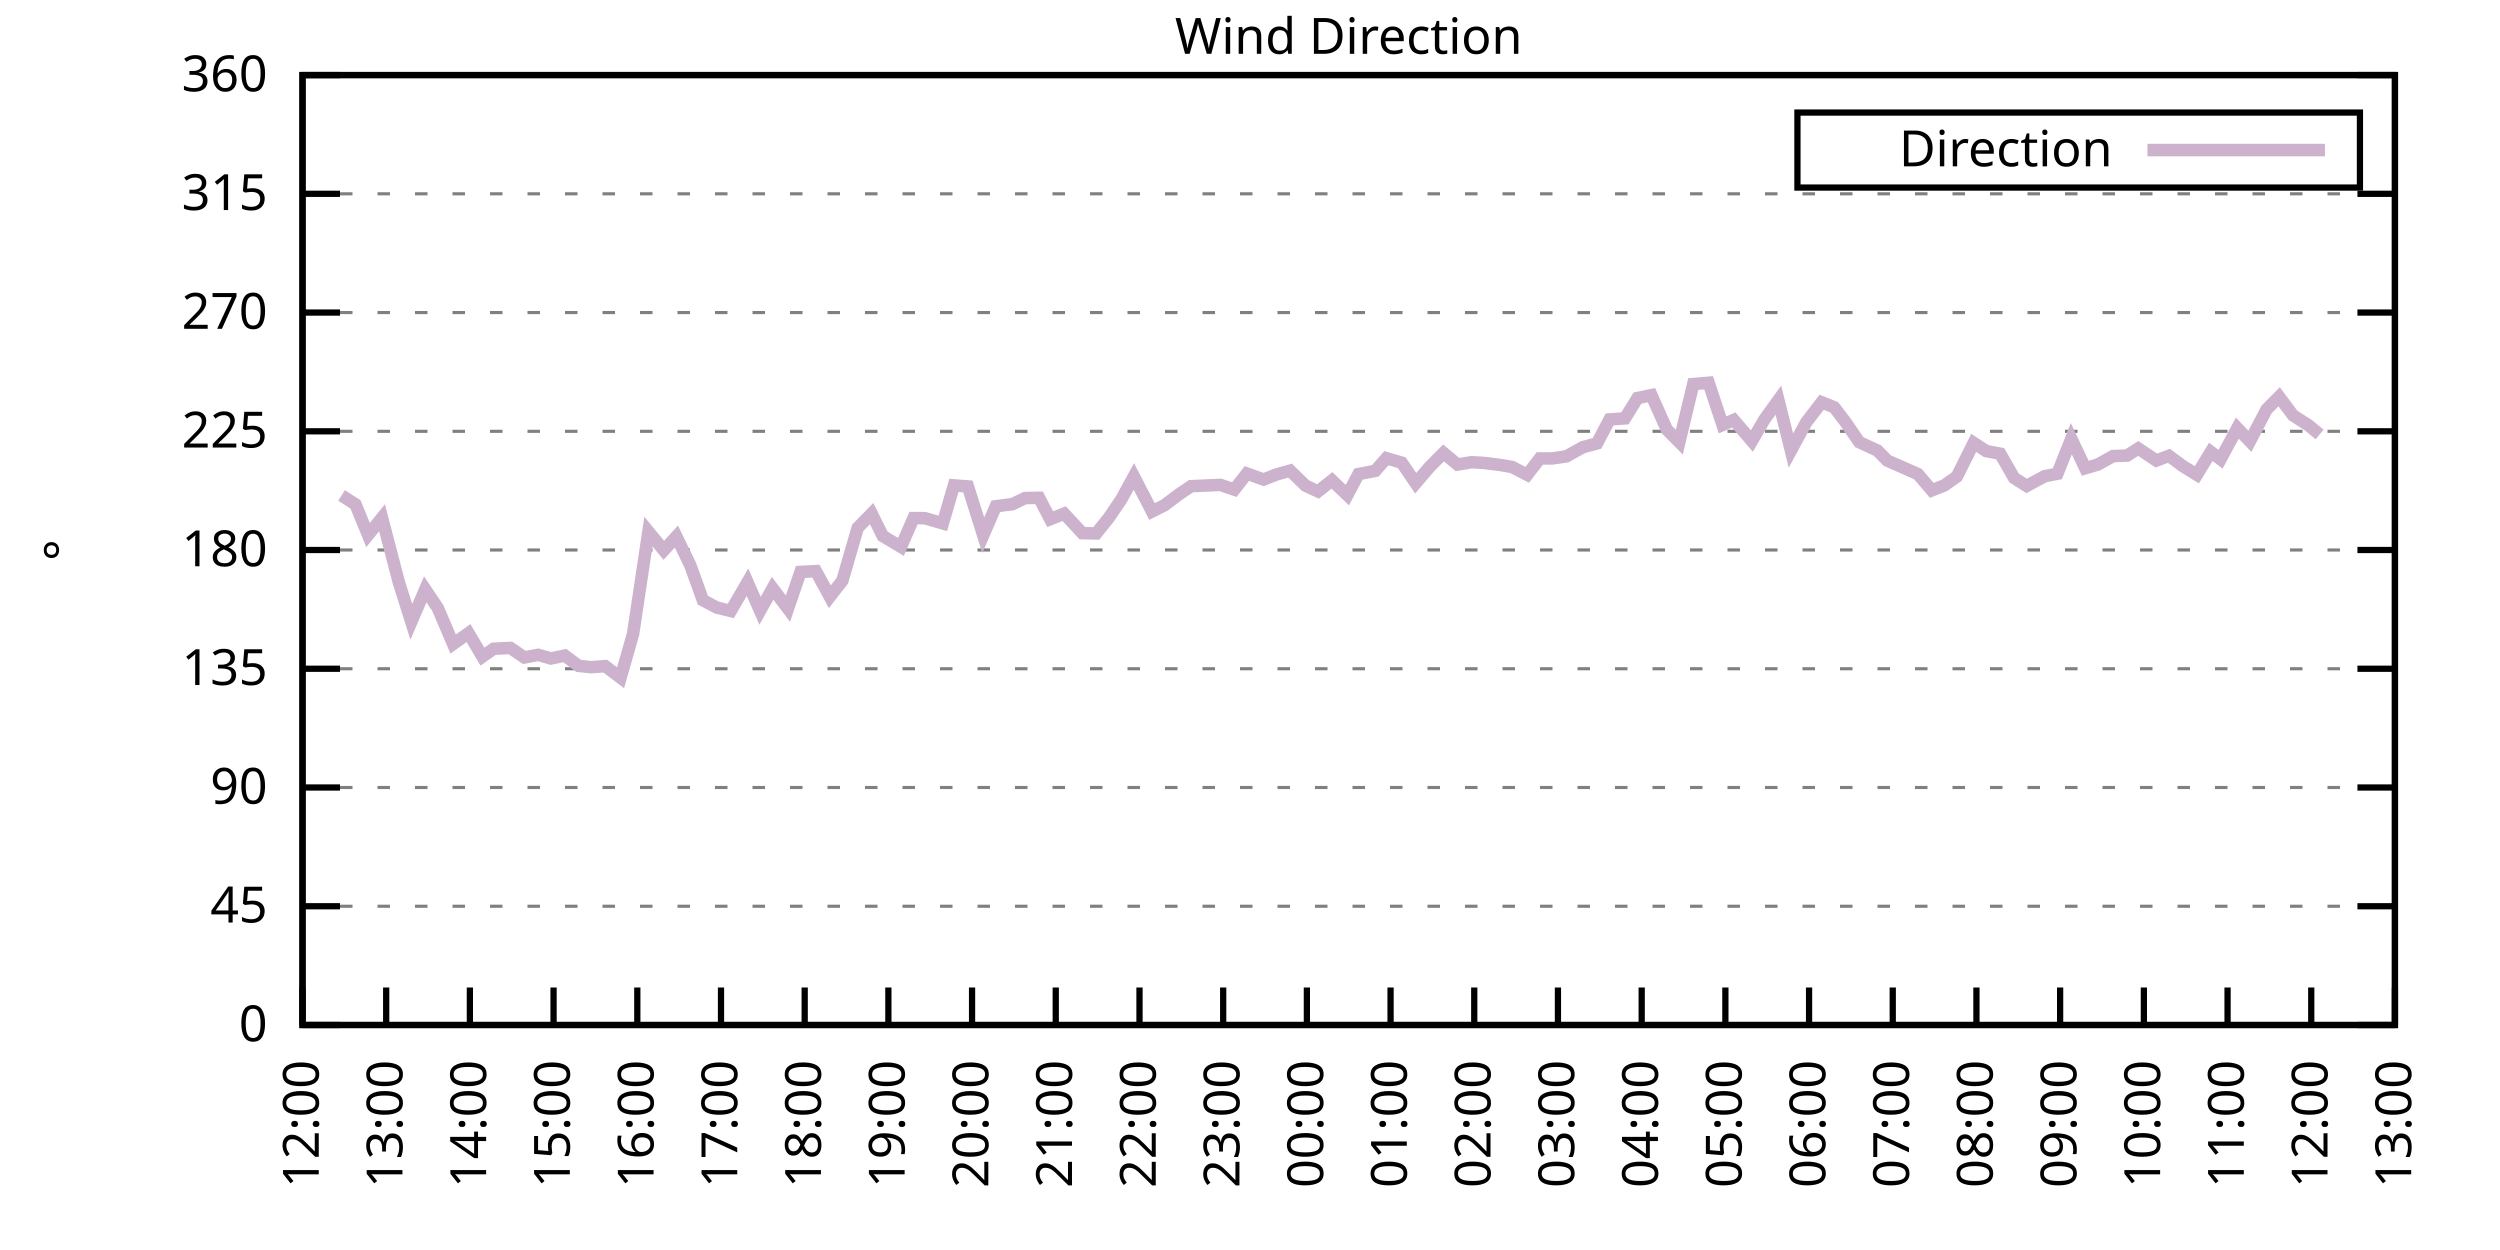
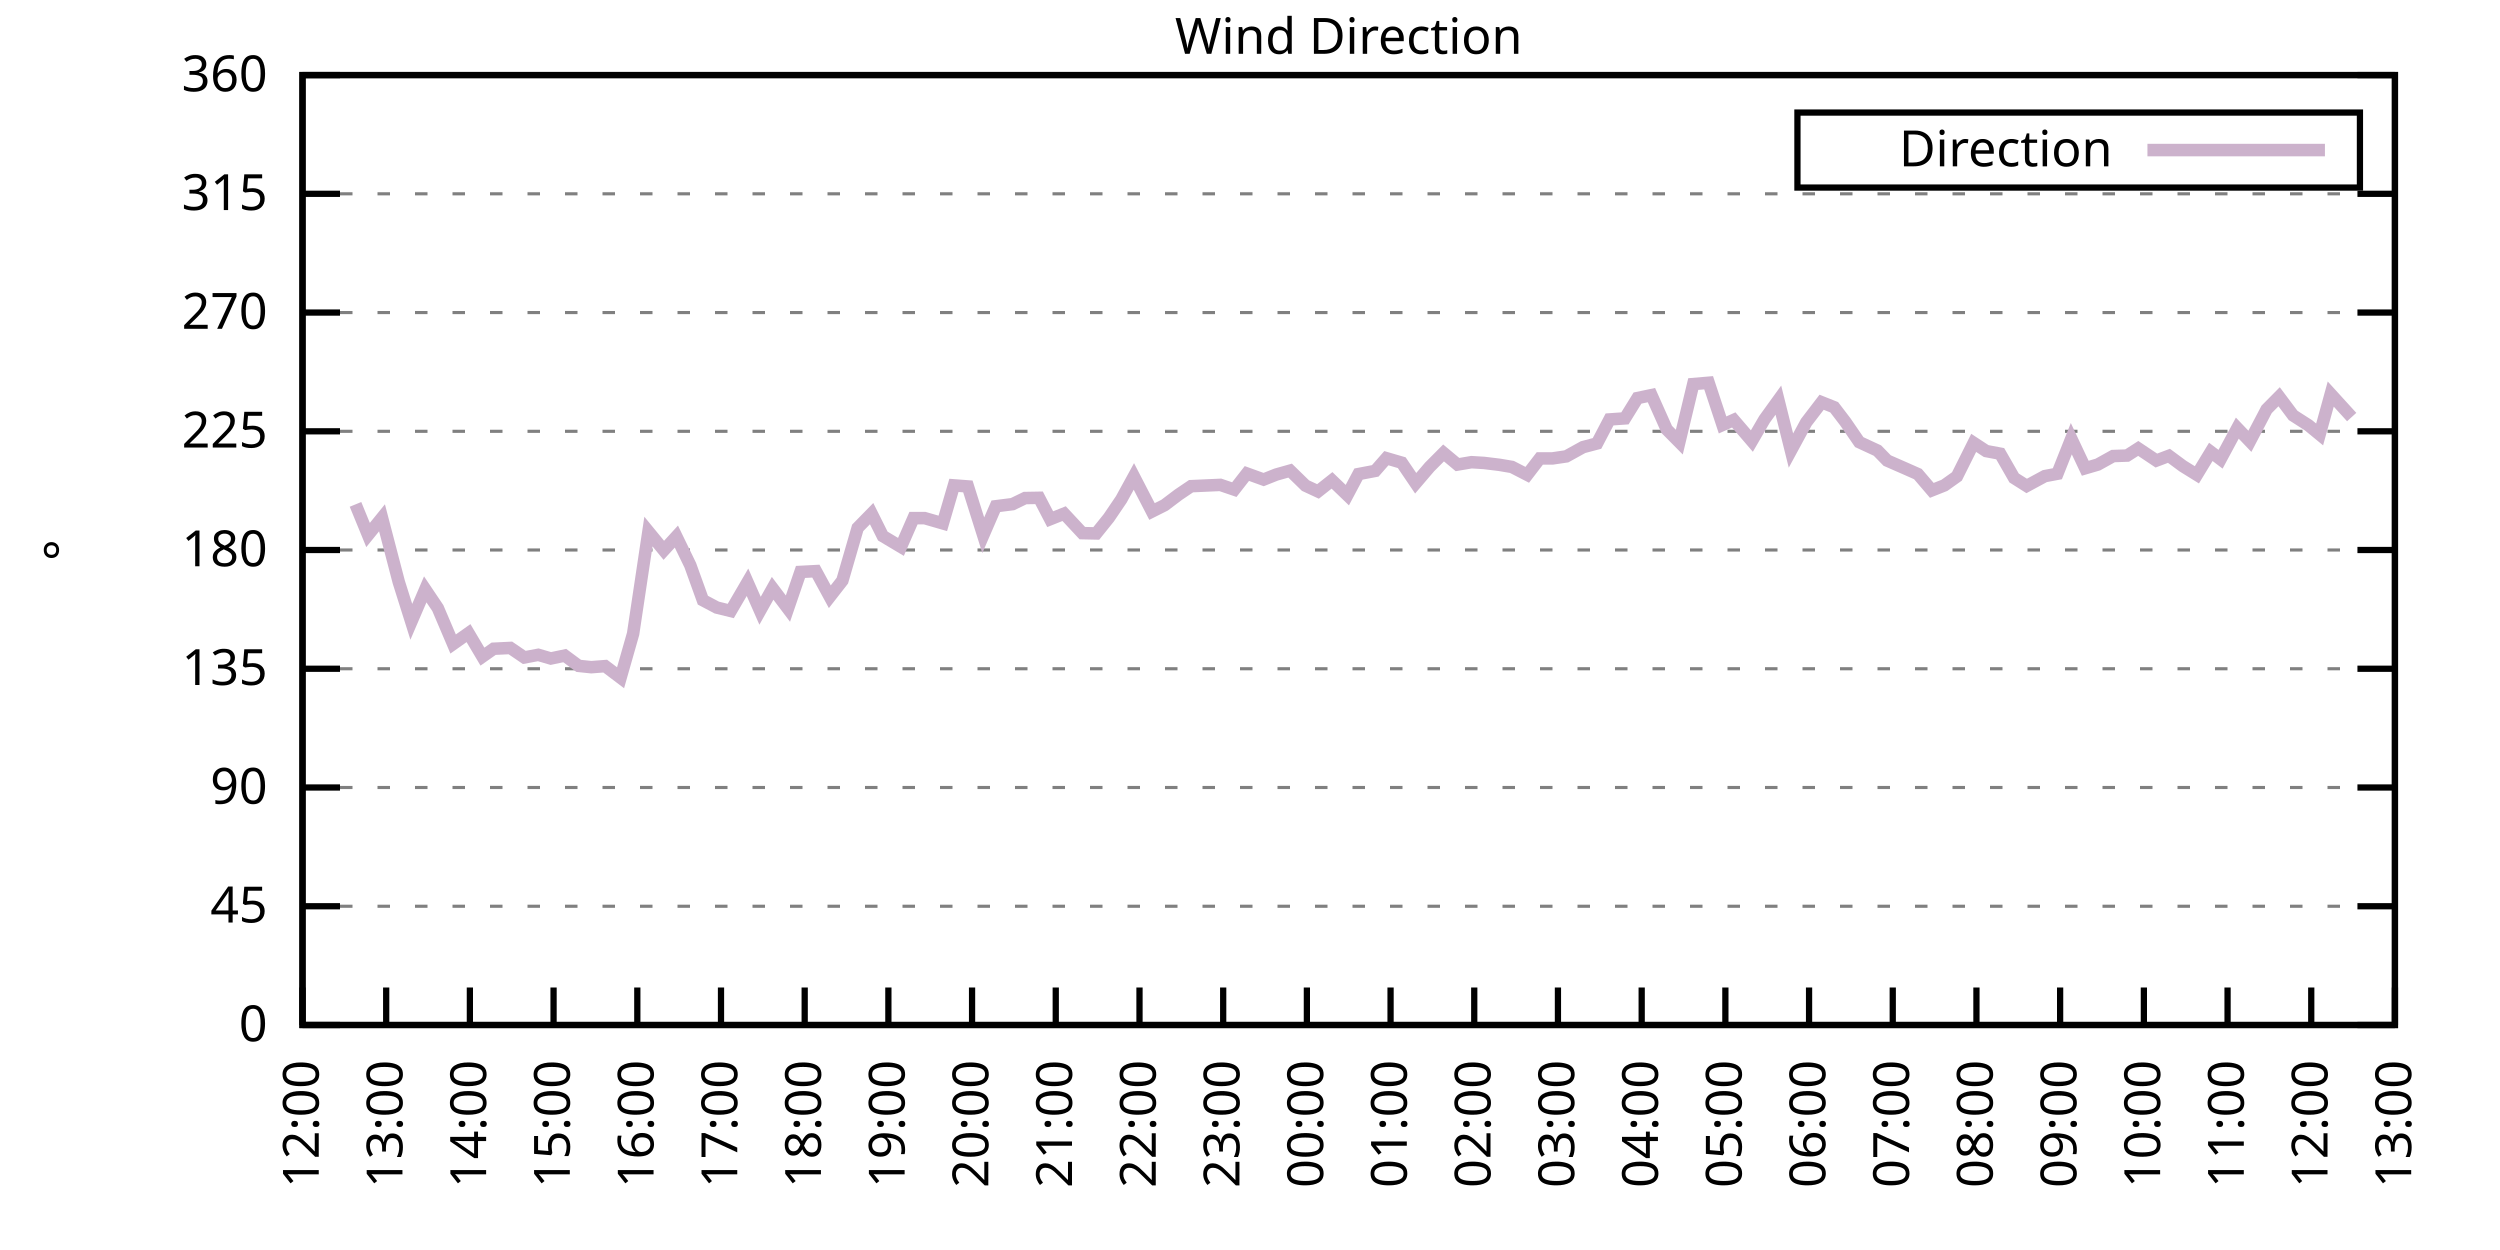
<svg xmlns="http://www.w3.org/2000/svg" xmlns:xlink="http://www.w3.org/1999/xlink" width="400" height="200" viewBox="0 0 400 200">
  <g id="gnuplot_canvas">
    <rect x="0" y="0" width="400" height="200" fill="none" />
    <defs>
      <circle id="gpDot" r="0.5" stroke-width="0.5" stroke="currentColor" />
      <path id="gpPt0" stroke-width="0.333" stroke="currentColor" d="M-1,0 h2 M0,-1 v2" />
      <path id="gpPt1" stroke-width="0.333" stroke="currentColor" d="M-1,-1 L1,1 M1,-1 L-1,1" />
      <path id="gpPt2" stroke-width="0.333" stroke="currentColor" d="M-1,0 L1,0 M0,-1 L0,1 M-1,-1 L1,1 M-1,1 L1,-1" />
      <rect id="gpPt3" stroke-width="0.333" stroke="currentColor" x="-1" y="-1" width="2" height="2" />
      <rect id="gpPt4" stroke-width="0.333" stroke="currentColor" fill="currentColor" x="-1" y="-1" width="2" height="2" />
      <circle id="gpPt5" stroke-width="0.333" stroke="currentColor" cx="0" cy="0" r="1" />
      <use xlink:href="#gpPt5" id="gpPt6" fill="currentColor" stroke="none" />
      <path id="gpPt7" stroke-width="0.333" stroke="currentColor" d="M0,-1.33 L-1.33,0.67 L1.33,0.67 z" />
      <use xlink:href="#gpPt7" id="gpPt8" fill="currentColor" stroke="none" />
      <use xlink:href="#gpPt7" id="gpPt9" stroke="currentColor" transform="rotate(180)" />
      <use xlink:href="#gpPt9" id="gpPt10" fill="currentColor" stroke="none" />
      <use xlink:href="#gpPt3" id="gpPt11" stroke="currentColor" transform="rotate(45)" />
      <use xlink:href="#gpPt11" id="gpPt12" fill="currentColor" stroke="none" />
      <path id="gpPt13" stroke-width="0.333" stroke="currentColor" d="M0,1.330 L1.265,0.411 L0.782,-1.067 L-0.782,-1.076 L-1.265,0.411 z" />
      <use xlink:href="#gpPt13" id="gpPt14" fill="currentColor" stroke="none" />
      <filter id="textbox" filterUnits="objectBoundingBox" x="0" y="0" height="1" width="1">
        <feFlood flood-color="white" flood-opacity="1" result="bgnd" />
        <feComposite in="SourceGraphic" in2="bgnd" operator="atop" />
      </filter>
      <filter id="greybox" filterUnits="objectBoundingBox" x="0" y="0" height="1" width="1">
        <feFlood flood-color="lightgrey" flood-opacity="1" result="grey" />
        <feComposite in="SourceGraphic" in2="grey" operator="atop" />
      </filter>
    </defs>
    <g fill="none" color="white" stroke="currentColor" stroke-width="1.00" stroke-linecap="butt" stroke-linejoin="miter">
</g>
    <g fill="none" color="black" stroke="currentColor" stroke-width="1.00" stroke-linecap="butt" stroke-linejoin="miter">
      <g stroke="none" shape-rendering="crispEdges">
        <polygon fill="rgb(255, 255, 255)" points="48.40,164.00 383.18,164.00 383.18,12.02 48.40,12.02 " />
      </g>
    </g>
    <g fill="none" color="black" stroke="currentColor" stroke-width="1.00" stroke-linecap="butt" stroke-linejoin="miter">
</g>
    <g fill="none" color="black" stroke="black" stroke-width="0.50" stroke-linecap="butt" stroke-linejoin="miter">
</g>
    <g fill="none" color="gray" stroke="currentColor" stroke-width="0.50" stroke-linecap="butt" stroke-linejoin="miter">
      <path stroke="gray" stroke-dasharray="2,4" class="gridline" d="M48.40,164.00 L383.19,164.00  " />
    </g>
    <g fill="none" color="gray" stroke="gray" stroke-width="1.00" stroke-linecap="butt" stroke-linejoin="miter">
</g>
    <g fill="none" color="black" stroke="currentColor" stroke-width="1.00" stroke-linecap="butt" stroke-linejoin="miter">
      <path stroke="black" d="M48.40,164.00 L54.40,164.00 M383.19,164.00 L377.19,164.00  " />
      <g transform="translate(42.80,166.60)" stroke="none" fill="black" font-family="Sans" font-size="8.00" text-anchor="end">
        <text>
          <tspan font-family="Sans"> 0</tspan>
        </text>
      </g>
    </g>
    <g fill="none" color="black" stroke="currentColor" stroke-width="1.00" stroke-linecap="butt" stroke-linejoin="miter">
</g>
    <g fill="none" color="black" stroke="black" stroke-width="0.50" stroke-linecap="butt" stroke-linejoin="miter">
</g>
    <g fill="none" color="gray" stroke="currentColor" stroke-width="0.50" stroke-linecap="butt" stroke-linejoin="miter">
      <path stroke="gray" stroke-dasharray="2,4" class="gridline" d="M48.40,145.00 L383.19,145.00  " />
    </g>
    <g fill="none" color="gray" stroke="gray" stroke-width="1.00" stroke-linecap="butt" stroke-linejoin="miter">
</g>
    <g fill="none" color="black" stroke="currentColor" stroke-width="1.00" stroke-linecap="butt" stroke-linejoin="miter">
      <path stroke="black" d="M48.40,145.00 L54.40,145.00 M383.19,145.00 L377.19,145.00  " />
      <g transform="translate(42.80,147.60)" stroke="none" fill="black" font-family="Sans" font-size="8.00" text-anchor="end">
        <text>
          <tspan font-family="Sans"> 45</tspan>
        </text>
      </g>
    </g>
    <g fill="none" color="black" stroke="currentColor" stroke-width="1.00" stroke-linecap="butt" stroke-linejoin="miter">
</g>
    <g fill="none" color="black" stroke="black" stroke-width="0.50" stroke-linecap="butt" stroke-linejoin="miter">
</g>
    <g fill="none" color="gray" stroke="currentColor" stroke-width="0.50" stroke-linecap="butt" stroke-linejoin="miter">
      <path stroke="gray" stroke-dasharray="2,4" class="gridline" d="M48.40,126.00 L383.19,126.00  " />
    </g>
    <g fill="none" color="gray" stroke="gray" stroke-width="1.00" stroke-linecap="butt" stroke-linejoin="miter">
</g>
    <g fill="none" color="black" stroke="currentColor" stroke-width="1.00" stroke-linecap="butt" stroke-linejoin="miter">
      <path stroke="black" d="M48.40,126.00 L54.40,126.00 M383.19,126.00 L377.19,126.00  " />
      <g transform="translate(42.80,128.60)" stroke="none" fill="black" font-family="Sans" font-size="8.00" text-anchor="end">
        <text>
          <tspan font-family="Sans"> 90</tspan>
        </text>
      </g>
    </g>
    <g fill="none" color="black" stroke="currentColor" stroke-width="1.00" stroke-linecap="butt" stroke-linejoin="miter">
</g>
    <g fill="none" color="black" stroke="black" stroke-width="0.50" stroke-linecap="butt" stroke-linejoin="miter">
</g>
    <g fill="none" color="gray" stroke="currentColor" stroke-width="0.50" stroke-linecap="butt" stroke-linejoin="miter">
      <path stroke="gray" stroke-dasharray="2,4" class="gridline" d="M48.40,107.00 L383.19,107.00  " />
    </g>
    <g fill="none" color="gray" stroke="gray" stroke-width="1.00" stroke-linecap="butt" stroke-linejoin="miter">
</g>
    <g fill="none" color="black" stroke="currentColor" stroke-width="1.00" stroke-linecap="butt" stroke-linejoin="miter">
      <path stroke="black" d="M48.40,107.00 L54.40,107.00 M383.19,107.00 L377.19,107.00  " />
      <g transform="translate(42.80,109.60)" stroke="none" fill="black" font-family="Sans" font-size="8.00" text-anchor="end">
        <text>
          <tspan font-family="Sans"> 135</tspan>
        </text>
      </g>
    </g>
    <g fill="none" color="black" stroke="currentColor" stroke-width="1.00" stroke-linecap="butt" stroke-linejoin="miter">
</g>
    <g fill="none" color="black" stroke="black" stroke-width="0.50" stroke-linecap="butt" stroke-linejoin="miter">
</g>
    <g fill="none" color="gray" stroke="currentColor" stroke-width="0.50" stroke-linecap="butt" stroke-linejoin="miter">
      <path stroke="gray" stroke-dasharray="2,4" class="gridline" d="M48.40,88.00 L383.19,88.00  " />
    </g>
    <g fill="none" color="gray" stroke="gray" stroke-width="1.00" stroke-linecap="butt" stroke-linejoin="miter">
</g>
    <g fill="none" color="black" stroke="currentColor" stroke-width="1.00" stroke-linecap="butt" stroke-linejoin="miter">
      <path stroke="black" d="M48.40,88.00 L54.40,88.00 M383.19,88.00 L377.19,88.00  " />
      <g transform="translate(42.80,90.60)" stroke="none" fill="black" font-family="Sans" font-size="8.00" text-anchor="end">
        <text>
          <tspan font-family="Sans"> 180</tspan>
        </text>
      </g>
    </g>
    <g fill="none" color="black" stroke="currentColor" stroke-width="1.00" stroke-linecap="butt" stroke-linejoin="miter">
</g>
    <g fill="none" color="black" stroke="black" stroke-width="0.50" stroke-linecap="butt" stroke-linejoin="miter">
</g>
    <g fill="none" color="gray" stroke="currentColor" stroke-width="0.50" stroke-linecap="butt" stroke-linejoin="miter">
      <path stroke="gray" stroke-dasharray="2,4" class="gridline" d="M48.40,69.01 L383.19,69.01  " />
    </g>
    <g fill="none" color="gray" stroke="gray" stroke-width="1.00" stroke-linecap="butt" stroke-linejoin="miter">
</g>
    <g fill="none" color="black" stroke="currentColor" stroke-width="1.00" stroke-linecap="butt" stroke-linejoin="miter">
      <path stroke="black" d="M48.40,69.01 L54.40,69.01 M383.19,69.01 L377.19,69.01  " />
      <g transform="translate(42.80,71.61)" stroke="none" fill="black" font-family="Sans" font-size="8.00" text-anchor="end">
        <text>
          <tspan font-family="Sans"> 225</tspan>
        </text>
      </g>
    </g>
    <g fill="none" color="black" stroke="currentColor" stroke-width="1.00" stroke-linecap="butt" stroke-linejoin="miter">
</g>
    <g fill="none" color="black" stroke="black" stroke-width="0.50" stroke-linecap="butt" stroke-linejoin="miter">
</g>
    <g fill="none" color="gray" stroke="currentColor" stroke-width="0.50" stroke-linecap="butt" stroke-linejoin="miter">
      <path stroke="gray" stroke-dasharray="2,4" class="gridline" d="M48.40,50.01 L383.19,50.01  " />
    </g>
    <g fill="none" color="gray" stroke="gray" stroke-width="1.00" stroke-linecap="butt" stroke-linejoin="miter">
</g>
    <g fill="none" color="black" stroke="currentColor" stroke-width="1.00" stroke-linecap="butt" stroke-linejoin="miter">
      <path stroke="black" d="M48.40,50.01 L54.40,50.01 M383.19,50.01 L377.19,50.01  " />
      <g transform="translate(42.80,52.61)" stroke="none" fill="black" font-family="Sans" font-size="8.00" text-anchor="end">
        <text>
          <tspan font-family="Sans"> 270</tspan>
        </text>
      </g>
    </g>
    <g fill="none" color="black" stroke="currentColor" stroke-width="1.00" stroke-linecap="butt" stroke-linejoin="miter">
</g>
    <g fill="none" color="black" stroke="black" stroke-width="0.50" stroke-linecap="butt" stroke-linejoin="miter">
</g>
    <g fill="none" color="gray" stroke="currentColor" stroke-width="0.50" stroke-linecap="butt" stroke-linejoin="miter">
      <path stroke="gray" stroke-dasharray="2,4" class="gridline" d="M48.40,31.01 L383.19,31.01  " />
    </g>
    <g fill="none" color="gray" stroke="gray" stroke-width="1.00" stroke-linecap="butt" stroke-linejoin="miter">
</g>
    <g fill="none" color="black" stroke="currentColor" stroke-width="1.00" stroke-linecap="butt" stroke-linejoin="miter">
      <path stroke="black" d="M48.40,31.01 L54.40,31.01 M383.19,31.01 L377.19,31.01  " />
      <g transform="translate(42.80,33.61)" stroke="none" fill="black" font-family="Sans" font-size="8.00" text-anchor="end">
        <text>
          <tspan font-family="Sans"> 315</tspan>
        </text>
      </g>
    </g>
    <g fill="none" color="black" stroke="currentColor" stroke-width="1.00" stroke-linecap="butt" stroke-linejoin="miter">
</g>
    <g fill="none" color="black" stroke="black" stroke-width="0.50" stroke-linecap="butt" stroke-linejoin="miter">
</g>
    <g fill="none" color="gray" stroke="currentColor" stroke-width="0.50" stroke-linecap="butt" stroke-linejoin="miter">
      <path stroke="gray" stroke-dasharray="2,4" class="gridline" d="M48.40,12.01 L383.19,12.01  " />
    </g>
    <g fill="none" color="gray" stroke="gray" stroke-width="1.00" stroke-linecap="butt" stroke-linejoin="miter">
</g>
    <g fill="none" color="black" stroke="currentColor" stroke-width="1.00" stroke-linecap="butt" stroke-linejoin="miter">
      <path stroke="black" d="M48.40,12.01 L54.40,12.01 M383.19,12.01 L377.19,12.01  " />
      <g transform="translate(42.80,14.61)" stroke="none" fill="black" font-family="Sans" font-size="8.00" text-anchor="end">
        <text>
          <tspan font-family="Sans"> 360</tspan>
        </text>
      </g>
    </g>
    <g fill="none" color="black" stroke="currentColor" stroke-width="1.00" stroke-linecap="butt" stroke-linejoin="miter">
      <path stroke="black" d="M48.40,164.00 L48.40,158.00  " />
      <g transform="translate(51.00,169.60) rotate(270.00)" stroke="none" fill="black" font-family="Sans" font-size="8.00" text-anchor="end">
        <text>
          <tspan font-family="Sans">12:00</tspan>
        </text>
      </g>
    </g>
    <g fill="none" color="black" stroke="currentColor" stroke-width="1.00" stroke-linecap="butt" stroke-linejoin="miter">
      <path stroke="black" d="M61.79,164.00 L61.79,158.00  " />
      <g transform="translate(64.39,169.60) rotate(270.00)" stroke="none" fill="black" font-family="Sans" font-size="8.00" text-anchor="end">
        <text>
          <tspan font-family="Sans">13:00</tspan>
        </text>
      </g>
    </g>
    <g fill="none" color="black" stroke="currentColor" stroke-width="1.00" stroke-linecap="butt" stroke-linejoin="miter">
      <path stroke="black" d="M75.18,164.00 L75.18,158.00  " />
      <g transform="translate(77.78,169.60) rotate(270.00)" stroke="none" fill="black" font-family="Sans" font-size="8.00" text-anchor="end">
        <text>
          <tspan font-family="Sans">14:00</tspan>
        </text>
      </g>
    </g>
    <g fill="none" color="black" stroke="currentColor" stroke-width="1.00" stroke-linecap="butt" stroke-linejoin="miter">
      <path stroke="black" d="M88.57,164.00 L88.57,158.00  " />
      <g transform="translate(91.17,169.60) rotate(270.00)" stroke="none" fill="black" font-family="Sans" font-size="8.00" text-anchor="end">
        <text>
          <tspan font-family="Sans">15:00</tspan>
        </text>
      </g>
    </g>
    <g fill="none" color="black" stroke="currentColor" stroke-width="1.00" stroke-linecap="butt" stroke-linejoin="miter">
      <path stroke="black" d="M101.97,164.00 L101.97,158.00  " />
      <g transform="translate(104.57,169.60) rotate(270.00)" stroke="none" fill="black" font-family="Sans" font-size="8.00" text-anchor="end">
        <text>
          <tspan font-family="Sans">16:00</tspan>
        </text>
      </g>
    </g>
    <g fill="none" color="black" stroke="currentColor" stroke-width="1.00" stroke-linecap="butt" stroke-linejoin="miter">
      <path stroke="black" d="M115.36,164.00 L115.36,158.00  " />
      <g transform="translate(117.96,169.60) rotate(270.00)" stroke="none" fill="black" font-family="Sans" font-size="8.00" text-anchor="end">
        <text>
          <tspan font-family="Sans">17:00</tspan>
        </text>
      </g>
    </g>
    <g fill="none" color="black" stroke="currentColor" stroke-width="1.00" stroke-linecap="butt" stroke-linejoin="miter">
      <path stroke="black" d="M128.75,164.00 L128.75,158.00  " />
      <g transform="translate(131.35,169.60) rotate(270.00)" stroke="none" fill="black" font-family="Sans" font-size="8.00" text-anchor="end">
        <text>
          <tspan font-family="Sans">18:00</tspan>
        </text>
      </g>
    </g>
    <g fill="none" color="black" stroke="currentColor" stroke-width="1.00" stroke-linecap="butt" stroke-linejoin="miter">
      <path stroke="black" d="M142.14,164.00 L142.14,158.00  " />
      <g transform="translate(144.74,169.60) rotate(270.00)" stroke="none" fill="black" font-family="Sans" font-size="8.00" text-anchor="end">
        <text>
          <tspan font-family="Sans">19:00</tspan>
        </text>
      </g>
    </g>
    <g fill="none" color="black" stroke="currentColor" stroke-width="1.00" stroke-linecap="butt" stroke-linejoin="miter">
      <path stroke="black" d="M155.53,164.00 L155.53,158.00  " />
      <g transform="translate(158.13,169.60) rotate(270.00)" stroke="none" fill="black" font-family="Sans" font-size="8.00" text-anchor="end">
        <text>
          <tspan font-family="Sans">20:00</tspan>
        </text>
      </g>
    </g>
    <g fill="none" color="black" stroke="currentColor" stroke-width="1.00" stroke-linecap="butt" stroke-linejoin="miter">
      <path stroke="black" d="M168.92,164.00 L168.92,158.00  " />
      <g transform="translate(171.52,169.60) rotate(270.00)" stroke="none" fill="black" font-family="Sans" font-size="8.00" text-anchor="end">
        <text>
          <tspan font-family="Sans">21:00</tspan>
        </text>
      </g>
    </g>
    <g fill="none" color="black" stroke="currentColor" stroke-width="1.00" stroke-linecap="butt" stroke-linejoin="miter">
      <path stroke="black" d="M182.32,164.00 L182.32,158.00  " />
      <g transform="translate(184.92,169.60) rotate(270.00)" stroke="none" fill="black" font-family="Sans" font-size="8.00" text-anchor="end">
        <text>
          <tspan font-family="Sans">22:00</tspan>
        </text>
      </g>
    </g>
    <g fill="none" color="black" stroke="currentColor" stroke-width="1.00" stroke-linecap="butt" stroke-linejoin="miter">
      <path stroke="black" d="M195.71,164.00 L195.71,158.00  " />
      <g transform="translate(198.31,169.60) rotate(270.00)" stroke="none" fill="black" font-family="Sans" font-size="8.00" text-anchor="end">
        <text>
          <tspan font-family="Sans">23:00</tspan>
        </text>
      </g>
    </g>
    <g fill="none" color="black" stroke="currentColor" stroke-width="1.00" stroke-linecap="butt" stroke-linejoin="miter">
      <path stroke="black" d="M209.10,164.00 L209.10,158.00  " />
      <g transform="translate(211.70,169.60) rotate(270.00)" stroke="none" fill="black" font-family="Sans" font-size="8.00" text-anchor="end">
        <text>
          <tspan font-family="Sans">00:00</tspan>
        </text>
      </g>
    </g>
    <g fill="none" color="black" stroke="currentColor" stroke-width="1.00" stroke-linecap="butt" stroke-linejoin="miter">
      <path stroke="black" d="M222.49,164.00 L222.49,158.00  " />
      <g transform="translate(225.09,169.60) rotate(270.00)" stroke="none" fill="black" font-family="Sans" font-size="8.00" text-anchor="end">
        <text>
          <tspan font-family="Sans">01:00</tspan>
        </text>
      </g>
    </g>
    <g fill="none" color="black" stroke="currentColor" stroke-width="1.00" stroke-linecap="butt" stroke-linejoin="miter">
      <path stroke="black" d="M235.88,164.00 L235.88,158.00  " />
      <g transform="translate(238.48,169.60) rotate(270.00)" stroke="none" fill="black" font-family="Sans" font-size="8.00" text-anchor="end">
        <text>
          <tspan font-family="Sans">02:00</tspan>
        </text>
      </g>
    </g>
    <g fill="none" color="black" stroke="currentColor" stroke-width="1.00" stroke-linecap="butt" stroke-linejoin="miter">
      <path stroke="black" d="M249.27,164.00 L249.27,158.00  " />
      <g transform="translate(251.87,169.60) rotate(270.00)" stroke="none" fill="black" font-family="Sans" font-size="8.00" text-anchor="end">
        <text>
          <tspan font-family="Sans">03:00</tspan>
        </text>
      </g>
    </g>
    <g fill="none" color="black" stroke="currentColor" stroke-width="1.00" stroke-linecap="butt" stroke-linejoin="miter">
      <path stroke="black" d="M262.67,164.00 L262.67,158.00  " />
      <g transform="translate(265.27,169.60) rotate(270.00)" stroke="none" fill="black" font-family="Sans" font-size="8.00" text-anchor="end">
        <text>
          <tspan font-family="Sans">04:00</tspan>
        </text>
      </g>
    </g>
    <g fill="none" color="black" stroke="currentColor" stroke-width="1.00" stroke-linecap="butt" stroke-linejoin="miter">
      <path stroke="black" d="M276.06,164.00 L276.06,158.00  " />
      <g transform="translate(278.66,169.60) rotate(270.00)" stroke="none" fill="black" font-family="Sans" font-size="8.00" text-anchor="end">
        <text>
          <tspan font-family="Sans">05:00</tspan>
        </text>
      </g>
    </g>
    <g fill="none" color="black" stroke="currentColor" stroke-width="1.00" stroke-linecap="butt" stroke-linejoin="miter">
      <path stroke="black" d="M289.45,164.00 L289.45,158.00  " />
      <g transform="translate(292.05,169.60) rotate(270.00)" stroke="none" fill="black" font-family="Sans" font-size="8.00" text-anchor="end">
        <text>
          <tspan font-family="Sans">06:00</tspan>
        </text>
      </g>
    </g>
    <g fill="none" color="black" stroke="currentColor" stroke-width="1.00" stroke-linecap="butt" stroke-linejoin="miter">
      <path stroke="black" d="M302.84,164.00 L302.84,158.00  " />
      <g transform="translate(305.44,169.60) rotate(270.00)" stroke="none" fill="black" font-family="Sans" font-size="8.00" text-anchor="end">
        <text>
          <tspan font-family="Sans">07:00</tspan>
        </text>
      </g>
    </g>
    <g fill="none" color="black" stroke="currentColor" stroke-width="1.00" stroke-linecap="butt" stroke-linejoin="miter">
      <path stroke="black" d="M316.23,164.00 L316.23,158.00  " />
      <g transform="translate(318.83,169.60) rotate(270.00)" stroke="none" fill="black" font-family="Sans" font-size="8.00" text-anchor="end">
        <text>
          <tspan font-family="Sans">08:00</tspan>
        </text>
      </g>
    </g>
    <g fill="none" color="black" stroke="currentColor" stroke-width="1.00" stroke-linecap="butt" stroke-linejoin="miter">
      <path stroke="black" d="M329.62,164.00 L329.62,158.00  " />
      <g transform="translate(332.22,169.60) rotate(270.00)" stroke="none" fill="black" font-family="Sans" font-size="8.00" text-anchor="end">
        <text>
          <tspan font-family="Sans">09:00</tspan>
        </text>
      </g>
    </g>
    <g fill="none" color="black" stroke="currentColor" stroke-width="1.00" stroke-linecap="butt" stroke-linejoin="miter">
      <path stroke="black" d="M343.02,164.00 L343.02,158.00  " />
      <g transform="translate(345.62,169.60) rotate(270.00)" stroke="none" fill="black" font-family="Sans" font-size="8.00" text-anchor="end">
        <text>
          <tspan font-family="Sans">10:00</tspan>
        </text>
      </g>
    </g>
    <g fill="none" color="black" stroke="currentColor" stroke-width="1.00" stroke-linecap="butt" stroke-linejoin="miter">
      <path stroke="black" d="M356.41,164.00 L356.41,158.00  " />
      <g transform="translate(359.01,169.60) rotate(270.00)" stroke="none" fill="black" font-family="Sans" font-size="8.00" text-anchor="end">
        <text>
          <tspan font-family="Sans">11:00</tspan>
        </text>
      </g>
    </g>
    <g fill="none" color="black" stroke="currentColor" stroke-width="1.00" stroke-linecap="butt" stroke-linejoin="miter">
      <path stroke="black" d="M369.80,164.00 L369.80,158.00  " />
      <g transform="translate(372.40,169.60) rotate(270.00)" stroke="none" fill="black" font-family="Sans" font-size="8.00" text-anchor="end">
        <text>
          <tspan font-family="Sans">12:00</tspan>
        </text>
      </g>
    </g>
    <g fill="none" color="black" stroke="currentColor" stroke-width="1.00" stroke-linecap="butt" stroke-linejoin="miter">
      <path stroke="black" d="M383.19,164.00 L383.19,158.00  " />
      <g transform="translate(385.79,169.60) rotate(270.00)" stroke="none" fill="black" font-family="Sans" font-size="8.00" text-anchor="end">
        <text>
          <tspan font-family="Sans">13:00</tspan>
        </text>
      </g>
    </g>
    <g fill="none" color="black" stroke="currentColor" stroke-width="1.00" stroke-linecap="butt" stroke-linejoin="miter">
</g>
    <g fill="none" color="black" stroke="currentColor" stroke-width="1.00" stroke-linecap="butt" stroke-linejoin="miter">
      <path stroke="black" d="M48.40,12.01 L48.40,164.00 L383.19,164.00 L383.19,12.01 L48.40,12.01 Z  " />
    </g>
    <g fill="none" color="black" stroke="currentColor" stroke-width="1.00" stroke-linecap="butt" stroke-linejoin="miter">
</g>
    <g fill="none" color="black" stroke="currentColor" stroke-width="1.00" stroke-linecap="butt" stroke-linejoin="miter">
      <path stroke="black" d="M287.59,30.01 L287.59,18.01 L377.59,18.01 L377.59,30.01 L287.59,30.01 Z  " />
    </g>
    <g id="Wind_direction_plot_1">
      <g fill="none" color="white" stroke="black" stroke-width="2.00" stroke-linecap="butt" stroke-linejoin="miter">
</g>
      <g fill="none" color="black" stroke="currentColor" stroke-width="2.00" stroke-linecap="butt" stroke-linejoin="miter">
        <g transform="translate(337.99,26.61)" stroke="none" fill="black" font-family="Sans" font-size="8.00" text-anchor="end">
          <text>
            <tspan font-family="Sans">Direction</tspan>
          </text>
        </g>
      </g>
      <g fill="none" color="black" stroke="currentColor" stroke-width="2.00" stroke-linecap="butt" stroke-linejoin="miter">
-         <path stroke="rgb(204, 178, 204)" d="M343.59,24.01 L371.99,24.01 M54.65,79.27 L56.88,80.70 L58.89,85.60 L61.12,82.85 L63.80,93.11 L65.81,99.49   L68.04,94.30 L70.05,97.29 L72.50,103.04 L74.96,101.30 L77.19,105.06 L78.98,103.80 L81.66,103.67 L83.89,105.19   L86.12,104.77 L88.13,105.36 L90.36,104.89 L92.59,106.54 L94.60,106.75 L96.83,106.58 L99.29,108.44 L101.30,101.39   L103.75,85.05 L106.21,88.05 L108.22,85.85 L110.45,90.45 L112.46,96.03 L114.69,97.21 L116.92,97.76 L119.60,93.16   L121.61,97.72 L123.62,94.13 L126.07,97.38 L128.08,91.51 L130.54,91.38 L132.77,95.48 L134.78,92.90 L137.23,84.46   L139.46,82.18 L141.25,85.77 L144.15,87.50 L146.16,82.90 L147.94,82.90 L150.85,83.74 L152.63,77.66 L154.86,77.83   L157.32,85.64 L159.33,81.00 L162.01,80.66 L164.01,79.69 L166.25,79.65 L168.03,83.07 L170.26,82.18 L173.17,85.30   L175.40,85.35 L177.41,82.85 L179.41,79.90 L181.42,76.23 L184.32,81.84 L186.33,80.83 L188.57,79.14 L190.57,77.79   L195.26,77.58 L197.49,78.34 L199.50,75.76 L202.18,76.73 L204.19,75.93 L206.42,75.30 L208.88,77.70 L210.88,78.63   L213.12,76.86 L215.57,79.22 L217.36,75.85 L220.04,75.34 L221.82,73.31 L224.28,74.03 L226.51,77.32 L228.74,74.71   L230.97,72.47 L233.20,74.33 L235.44,73.95 L237.44,74.07 L239.90,74.37 L241.91,74.71 L244.36,75.97 L246.37,73.35   L248.38,73.35 L250.61,73.02 L253.29,71.54 L255.52,70.95 L257.53,67.11 L259.99,66.94 L262.00,63.69 L264.23,63.22   L266.68,68.71 L268.69,70.74 L270.92,61.45 L273.38,61.24 L275.61,67.99 L277.40,67.19 L280.30,70.57 L282.31,67.11   L284.54,64.02 L286.55,72.09 L289.00,67.57 L291.46,64.36 L293.47,65.16 L295.25,67.49 L297.48,70.74 L300.39,72.09   L301.95,73.69 L304.85,74.96 L306.86,75.85 L309.09,78.46 L311.10,77.66 L313.11,76.23 L315.79,70.86 L317.79,72.17   L320.03,72.59 L322.26,76.48 L324.27,77.75 L327.17,76.18 L329.18,75.80 L331.41,70.19 L333.64,74.92 L335.65,74.33   L338.10,72.97 L340.34,72.89 L342.12,71.75 L345.02,73.69 L347.03,72.93 L349.26,74.58 L351.50,75.97 L353.73,72.30   L355.29,73.48 L357.97,68.50 L359.98,70.61 L362.66,65.50 L364.66,63.48 L366.90,66.47 L369.35,68.04 L371.14,69.51    " />
+         <path stroke="rgb(204, 178, 204)" d="M343.59,24.01 L371.99,24.01 M56.88,80.70 L58.89,85.60 L61.12,82.85 L63.80,93.11 L65.81,99.49 L68.04,94.30   L70.05,97.29 L72.50,103.04 L74.96,101.30 L77.19,105.06 L78.98,103.80 L81.66,103.67 L83.89,105.19 L86.12,104.77   L88.13,105.36 L90.36,104.89 L92.59,106.54 L94.60,106.75 L96.83,106.58 L99.29,108.44 L101.30,101.39 L103.75,85.05   L106.21,88.05 L108.22,85.85 L110.45,90.45 L112.46,96.03 L114.69,97.21 L116.92,97.76 L119.60,93.16 L121.61,97.72   L123.62,94.13 L126.07,97.38 L128.08,91.51 L130.54,91.38 L132.77,95.48 L134.78,92.90 L137.23,84.46 L139.46,82.18   L141.25,85.77 L144.15,87.50 L146.16,82.90 L147.94,82.90 L150.85,83.74 L152.63,77.66 L154.86,77.83 L157.32,85.64   L159.33,81.00 L162.01,80.66 L164.01,79.69 L166.25,79.65 L168.03,83.07 L170.26,82.18 L173.17,85.30 L175.40,85.35   L177.41,82.85 L179.41,79.90 L181.42,76.23 L184.32,81.84 L186.33,80.83 L188.57,79.14 L190.57,77.79 L195.26,77.58   L197.49,78.34 L199.50,75.76 L202.18,76.73 L204.19,75.93 L206.42,75.30 L208.88,77.70 L210.88,78.63 L213.12,76.86   L215.57,79.22 L217.36,75.85 L220.04,75.34 L221.82,73.31 L224.28,74.03 L226.51,77.32 L228.74,74.71 L230.97,72.47   L233.20,74.33 L235.44,73.95 L237.44,74.07 L239.90,74.37 L241.91,74.71 L244.36,75.97 L246.37,73.35 L248.38,73.35   L250.61,73.02 L253.29,71.54 L255.52,70.95 L257.53,67.11 L259.99,66.94 L262.00,63.69 L264.23,63.22 L266.68,68.71   L268.69,70.74 L270.92,61.45 L273.38,61.24 L275.61,67.99 L277.40,67.19 L280.30,70.57 L282.31,67.11 L284.54,64.02   L286.55,72.09 L289.00,67.57 L291.46,64.36 L293.47,65.16 L295.25,67.49 L297.48,70.74 L300.39,72.09 L301.95,73.69   L304.85,74.96 L306.86,75.85 L309.09,78.46 L311.10,77.66 L313.11,76.23 L315.79,70.86 L317.79,72.17 L320.03,72.59   L322.26,76.48 L324.27,77.75 L327.17,76.18 L329.18,75.80 L331.41,70.19 L333.64,74.92 L335.65,74.33 L338.10,72.97   L340.34,72.89 L342.12,71.75 L345.02,73.69 L347.03,72.93 L349.26,74.58 L351.50,75.97 L353.73,72.30 L355.29,73.48   L357.97,68.50 L359.98,70.61 L362.66,65.50 L364.66,63.48 L366.90,66.47 L369.35,68.04 L371.14,69.51 L372.92,63.05   L376.27,66.73  " />
      </g>
    </g>
    <g fill="none" color="black" stroke="currentColor" stroke-width="2.00" stroke-linecap="butt" stroke-linejoin="miter">
</g>
    <g fill="none" color="black" stroke="black" stroke-width="1.00" stroke-linecap="butt" stroke-linejoin="miter">
</g>
    <g fill="none" color="black" stroke="currentColor" stroke-width="1.00" stroke-linecap="butt" stroke-linejoin="miter">
      <path stroke="black" d="M48.40,12.01 L48.40,164.00 L383.19,164.00 L383.19,12.01 L48.40,12.01 Z  " />
      <g transform="translate(12.80,88.01) rotate(270.00)" stroke="none" fill="black" font-family="Sans" font-size="8.00" text-anchor="middle">
        <text>
          <tspan font-family="Sans">°</tspan>
        </text>
      </g>
    </g>
    <g fill="none" color="black" stroke="currentColor" stroke-width="1.00" stroke-linecap="butt" stroke-linejoin="miter">
</g>
    <g fill="none" color="black" stroke="currentColor" stroke-width="1.00" stroke-linecap="butt" stroke-linejoin="miter">
      <g transform="translate(215.79,8.61)" stroke="none" fill="black" font-family="Sans" font-size="8.00" text-anchor="middle">
        <text>
          <tspan font-family="Sans">Wind Direction</tspan>
        </text>
      </g>
    </g>
    <g fill="none" color="black" stroke="currentColor" stroke-width="1.00" stroke-linecap="butt" stroke-linejoin="miter">
</g>
  </g>
</svg>
